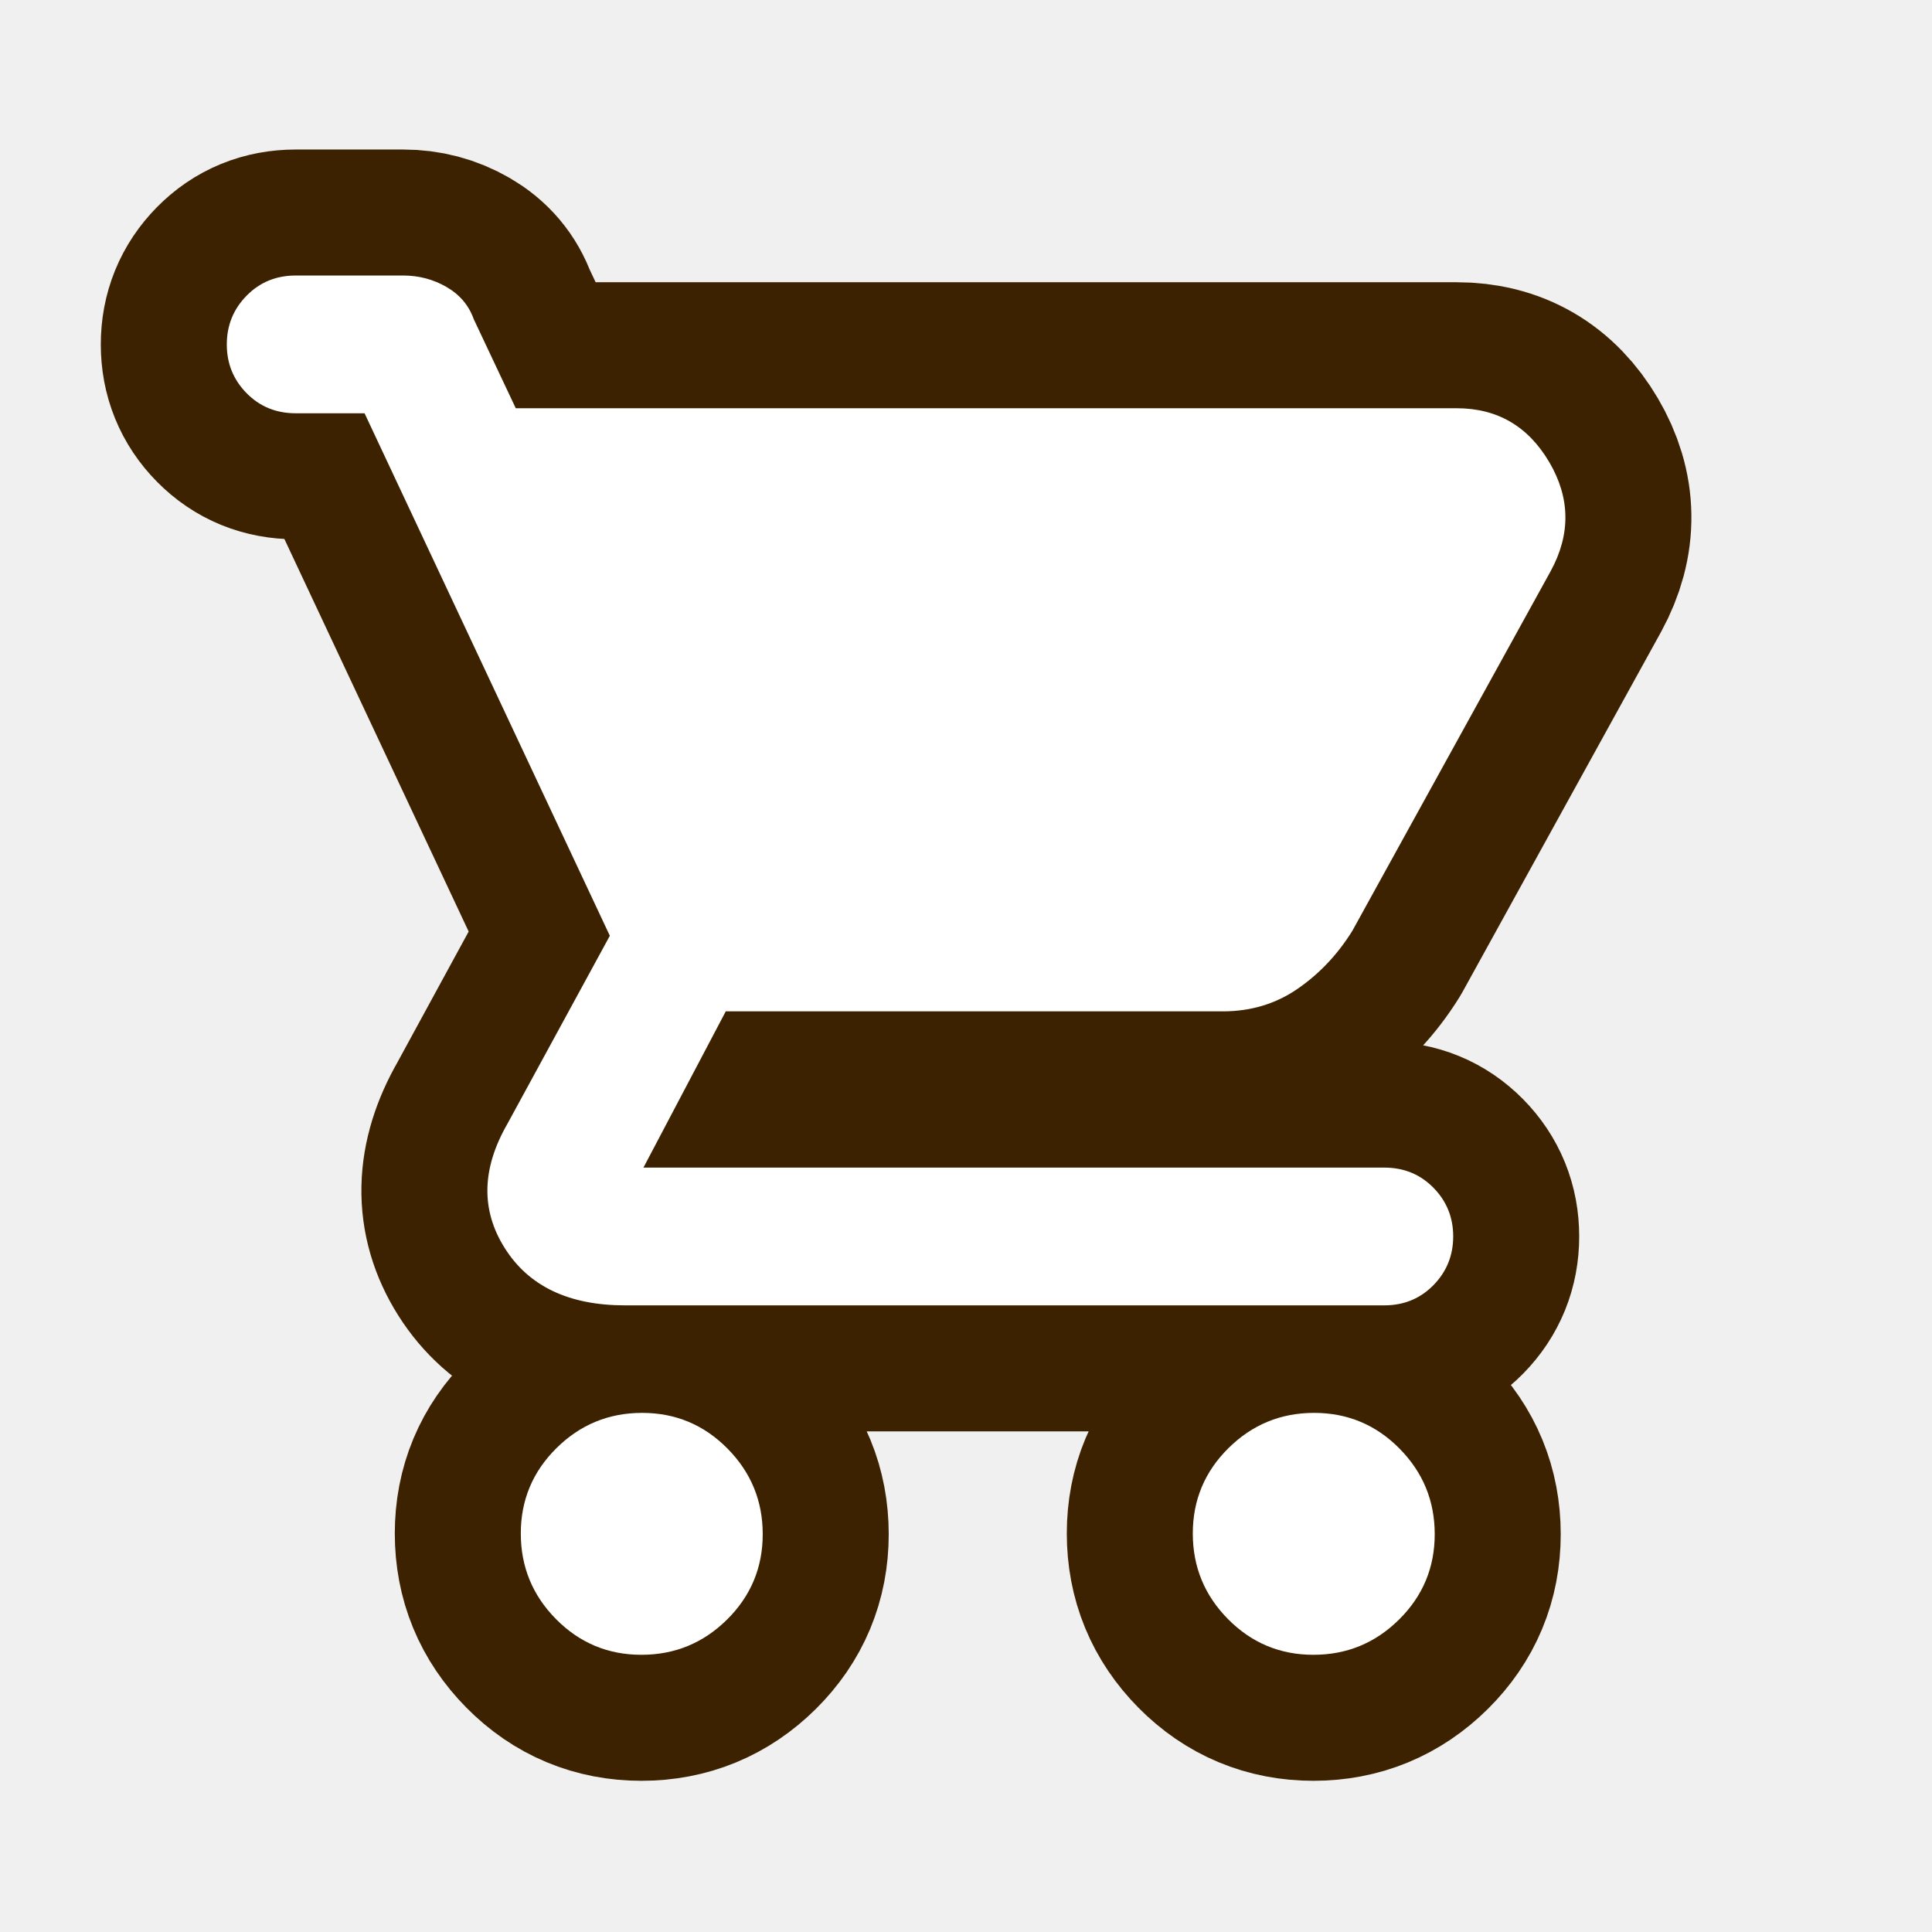
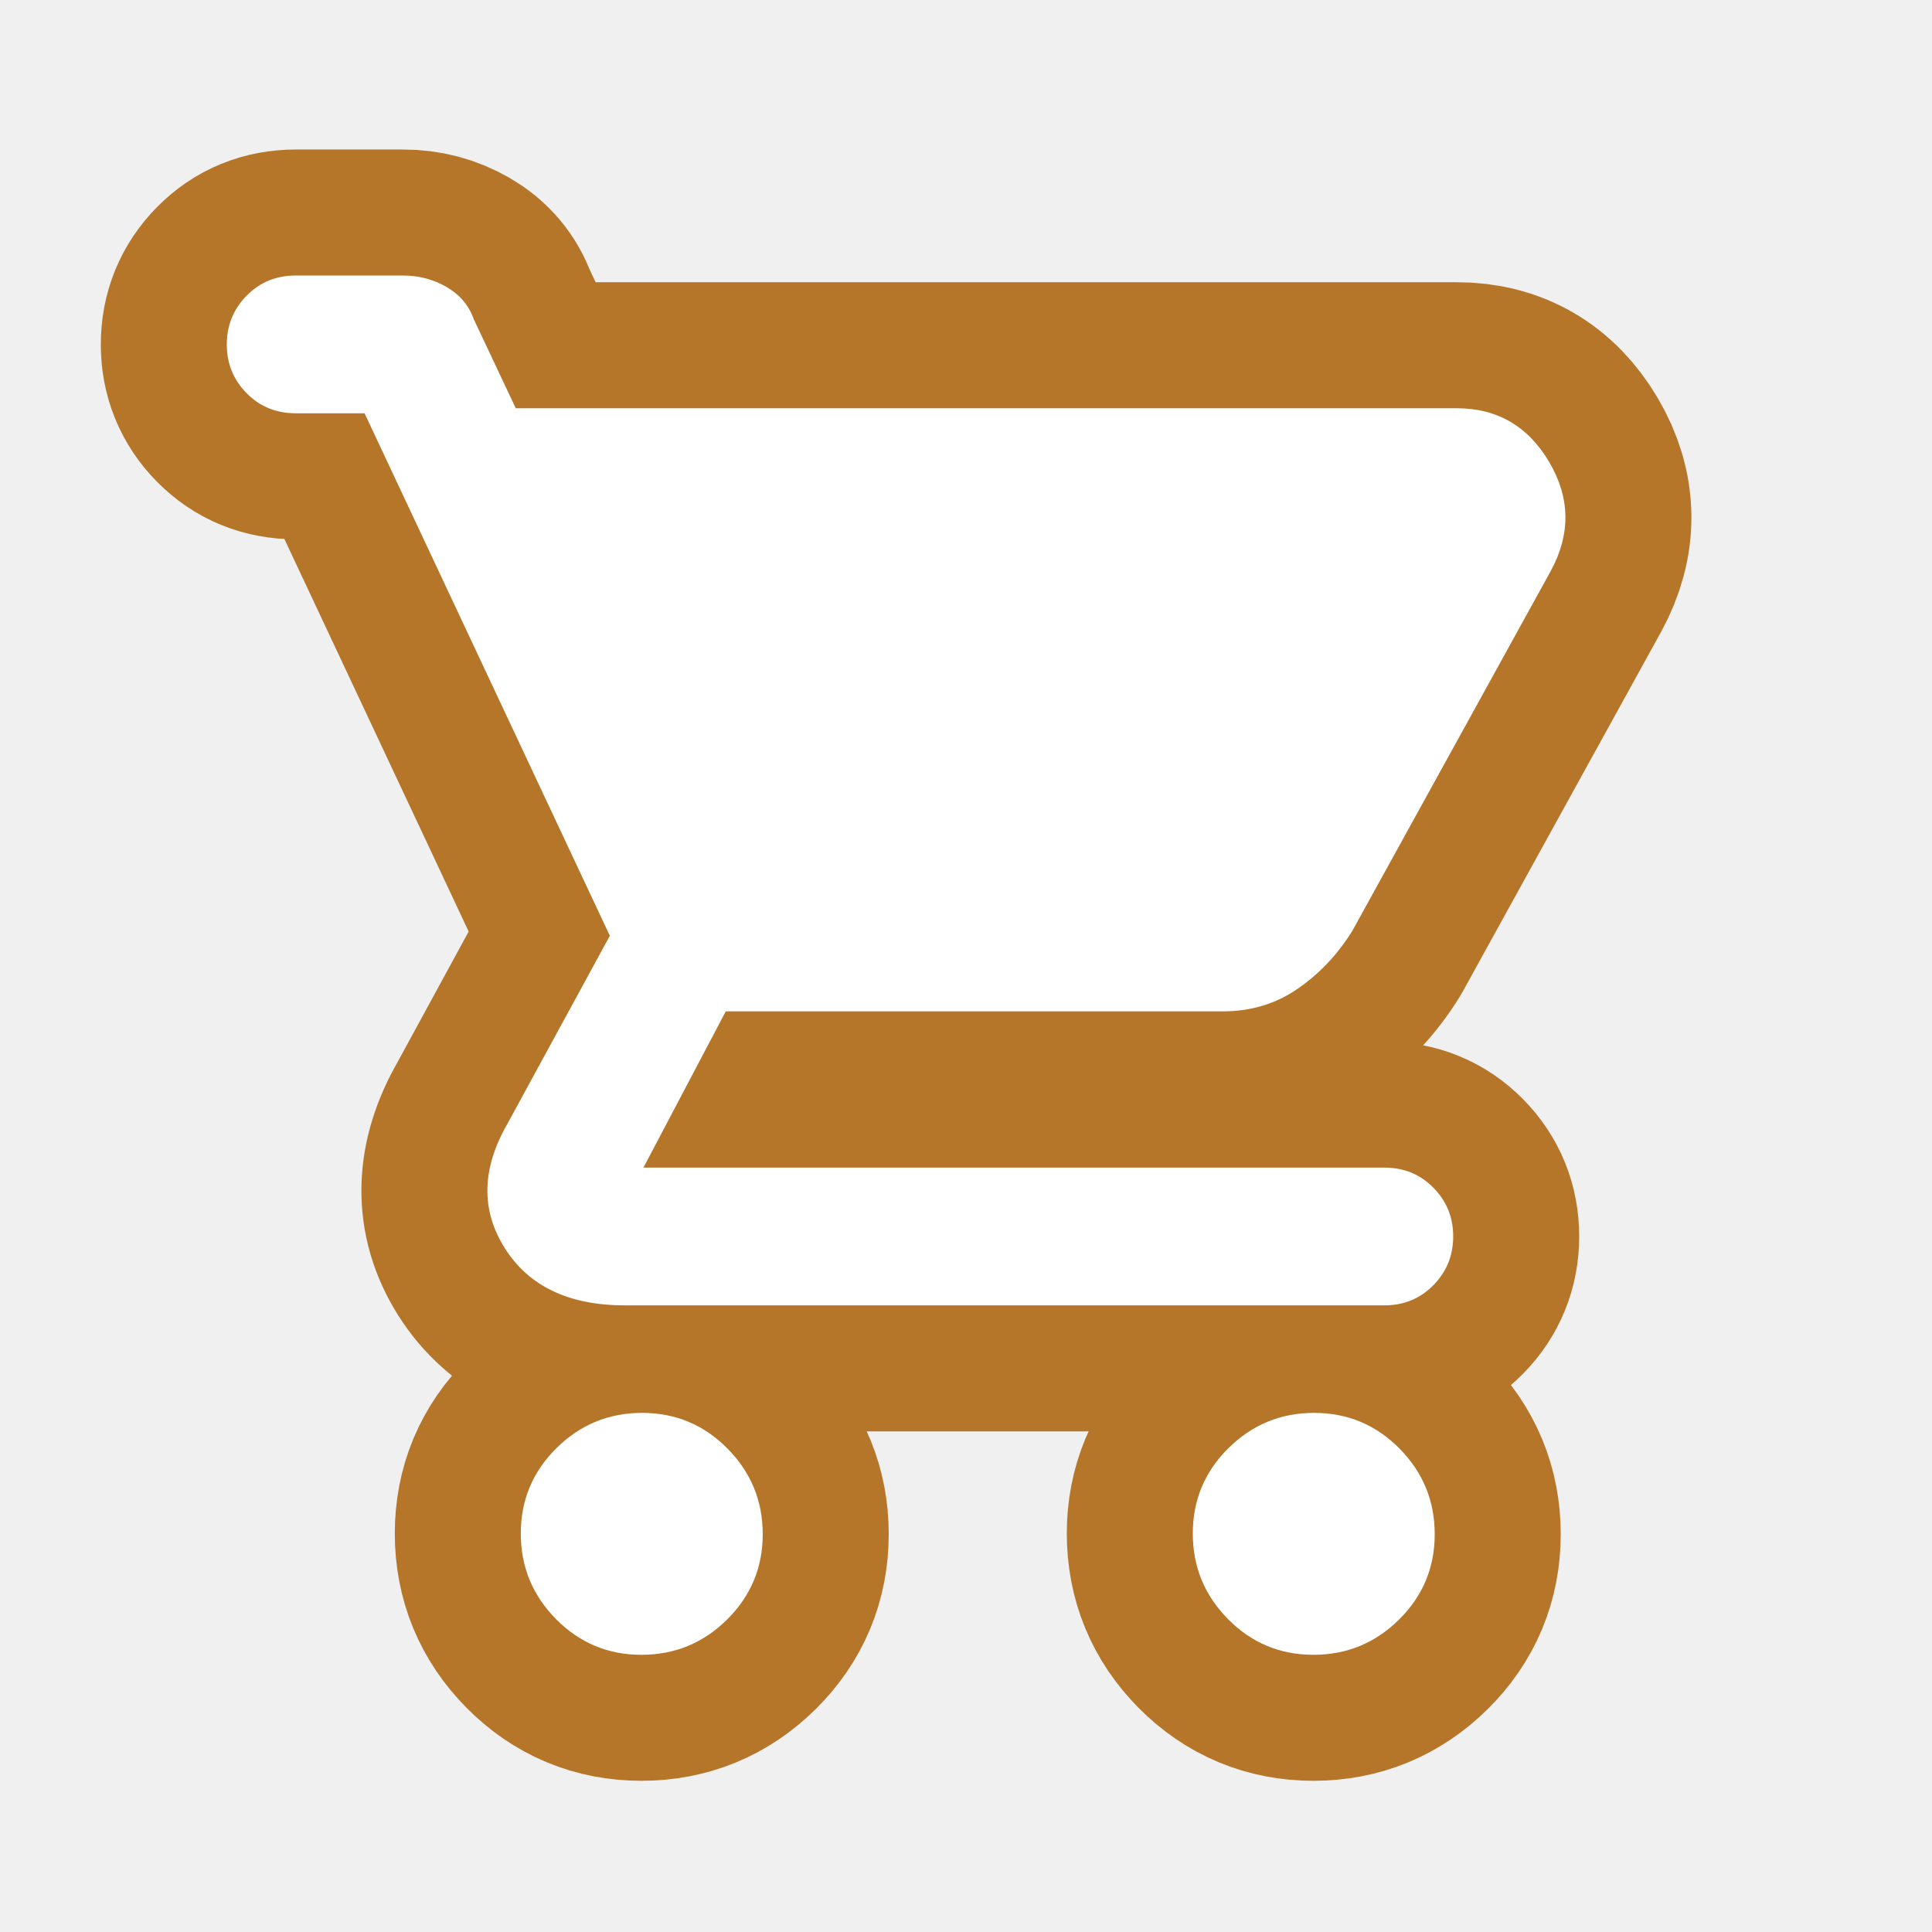
<svg xmlns="http://www.w3.org/2000/svg" viewBox="-95 -1055 1150 1150">
-   <path d="M236-91.21q-21-21.21-21-51T236.21-193q21.21-21 51-21T338-192.79q21 21.21 21 51T337.79-91q-21.21 21-51 21T236-91.21Zm400 0q-21-21.21-21-51T636.21-193q21.21-21 51-21T738-192.79q21 21.21 21 51T737.79-91q-21.21 21-51 21T636-91.21ZM212-812h560.07q36.18 0 55.06 32 18.87 32 .87 65L710-501q-13 21-32.51 34.5-19.51 13.5-44.63 13.5H337l-49 93h441q17.42 0 29.21 11.96 11.79 11.97 11.79 29Q770-302 758.21-290T729-278H277q-50 0-71.5-34t1.5-74l61-112-146-311H81q-17.43 0-29.21-11.96Q40-832.93 40-849.96 40-867 51.79-879 63.57-891 81-891h64q14 0 25.8 6.83 11.8 6.82 16.2 19.17l25 53Z" fill="#3d2200" stroke="#3d2200" stroke-width="150" stroke-linejoin="round" />
+   <path d="M236-91.21q-21-21.21-21-51T236.21-193q21.21-21 51-21T338-192.79q21 21.21 21 51T337.79-91q-21.21 21-51 21T236-91.21Zm400 0q-21-21.21-21-51T636.21-193q21.21-21 51-21T738-192.79q21 21.21 21 51T737.79-91q-21.21 21-51 21T636-91.21ZM212-812h560.07q36.18 0 55.06 32 18.87 32 .87 65L710-501q-13 21-32.51 34.5-19.51 13.5-44.63 13.5H337l-49 93h441q17.42 0 29.21 11.96 11.79 11.97 11.79 29Q770-302 758.21-290T729-278H277q-50 0-71.5-34t1.5-74l61-112-146-311H81q-17.43 0-29.21-11.96Q40-832.93 40-849.96 40-867 51.79-879 63.57-891 81-891h64q14 0 25.8 6.83 11.8 6.82 16.2 19.17l25 53Z" fill="#b5762a" stroke="#b5762a" stroke-width="150" stroke-linejoin="round" />
  <path d="M236-91.21q-21-21.21-21-51T236.21-193q21.21-21 51-21T338-192.79q21 21.21 21 51T337.79-91q-21.21 21-51 21T236-91.21Zm400 0q-21-21.21-21-51T636.21-193q21.21-21 51-21T738-192.79q21 21.21 21 51T737.79-91q-21.21 21-51 21T636-91.21ZM212-812h560.07q36.18 0 55.06 32 18.87 32 .87 65L710-501q-13 21-32.51 34.5-19.51 13.5-44.63 13.5H337l-49 93h441q17.42 0 29.21 11.96 11.79 11.97 11.79 29Q770-302 758.21-290T729-278H277q-50 0-71.5-34t1.5-74l61-112-146-311H81q-17.43 0-29.21-11.96Q40-832.93 40-849.96 40-867 51.79-879 63.57-891 81-891h64q14 0 25.8 6.83 11.8 6.82 16.2 19.17l25 53Z" fill="#ffffff" />
</svg>
